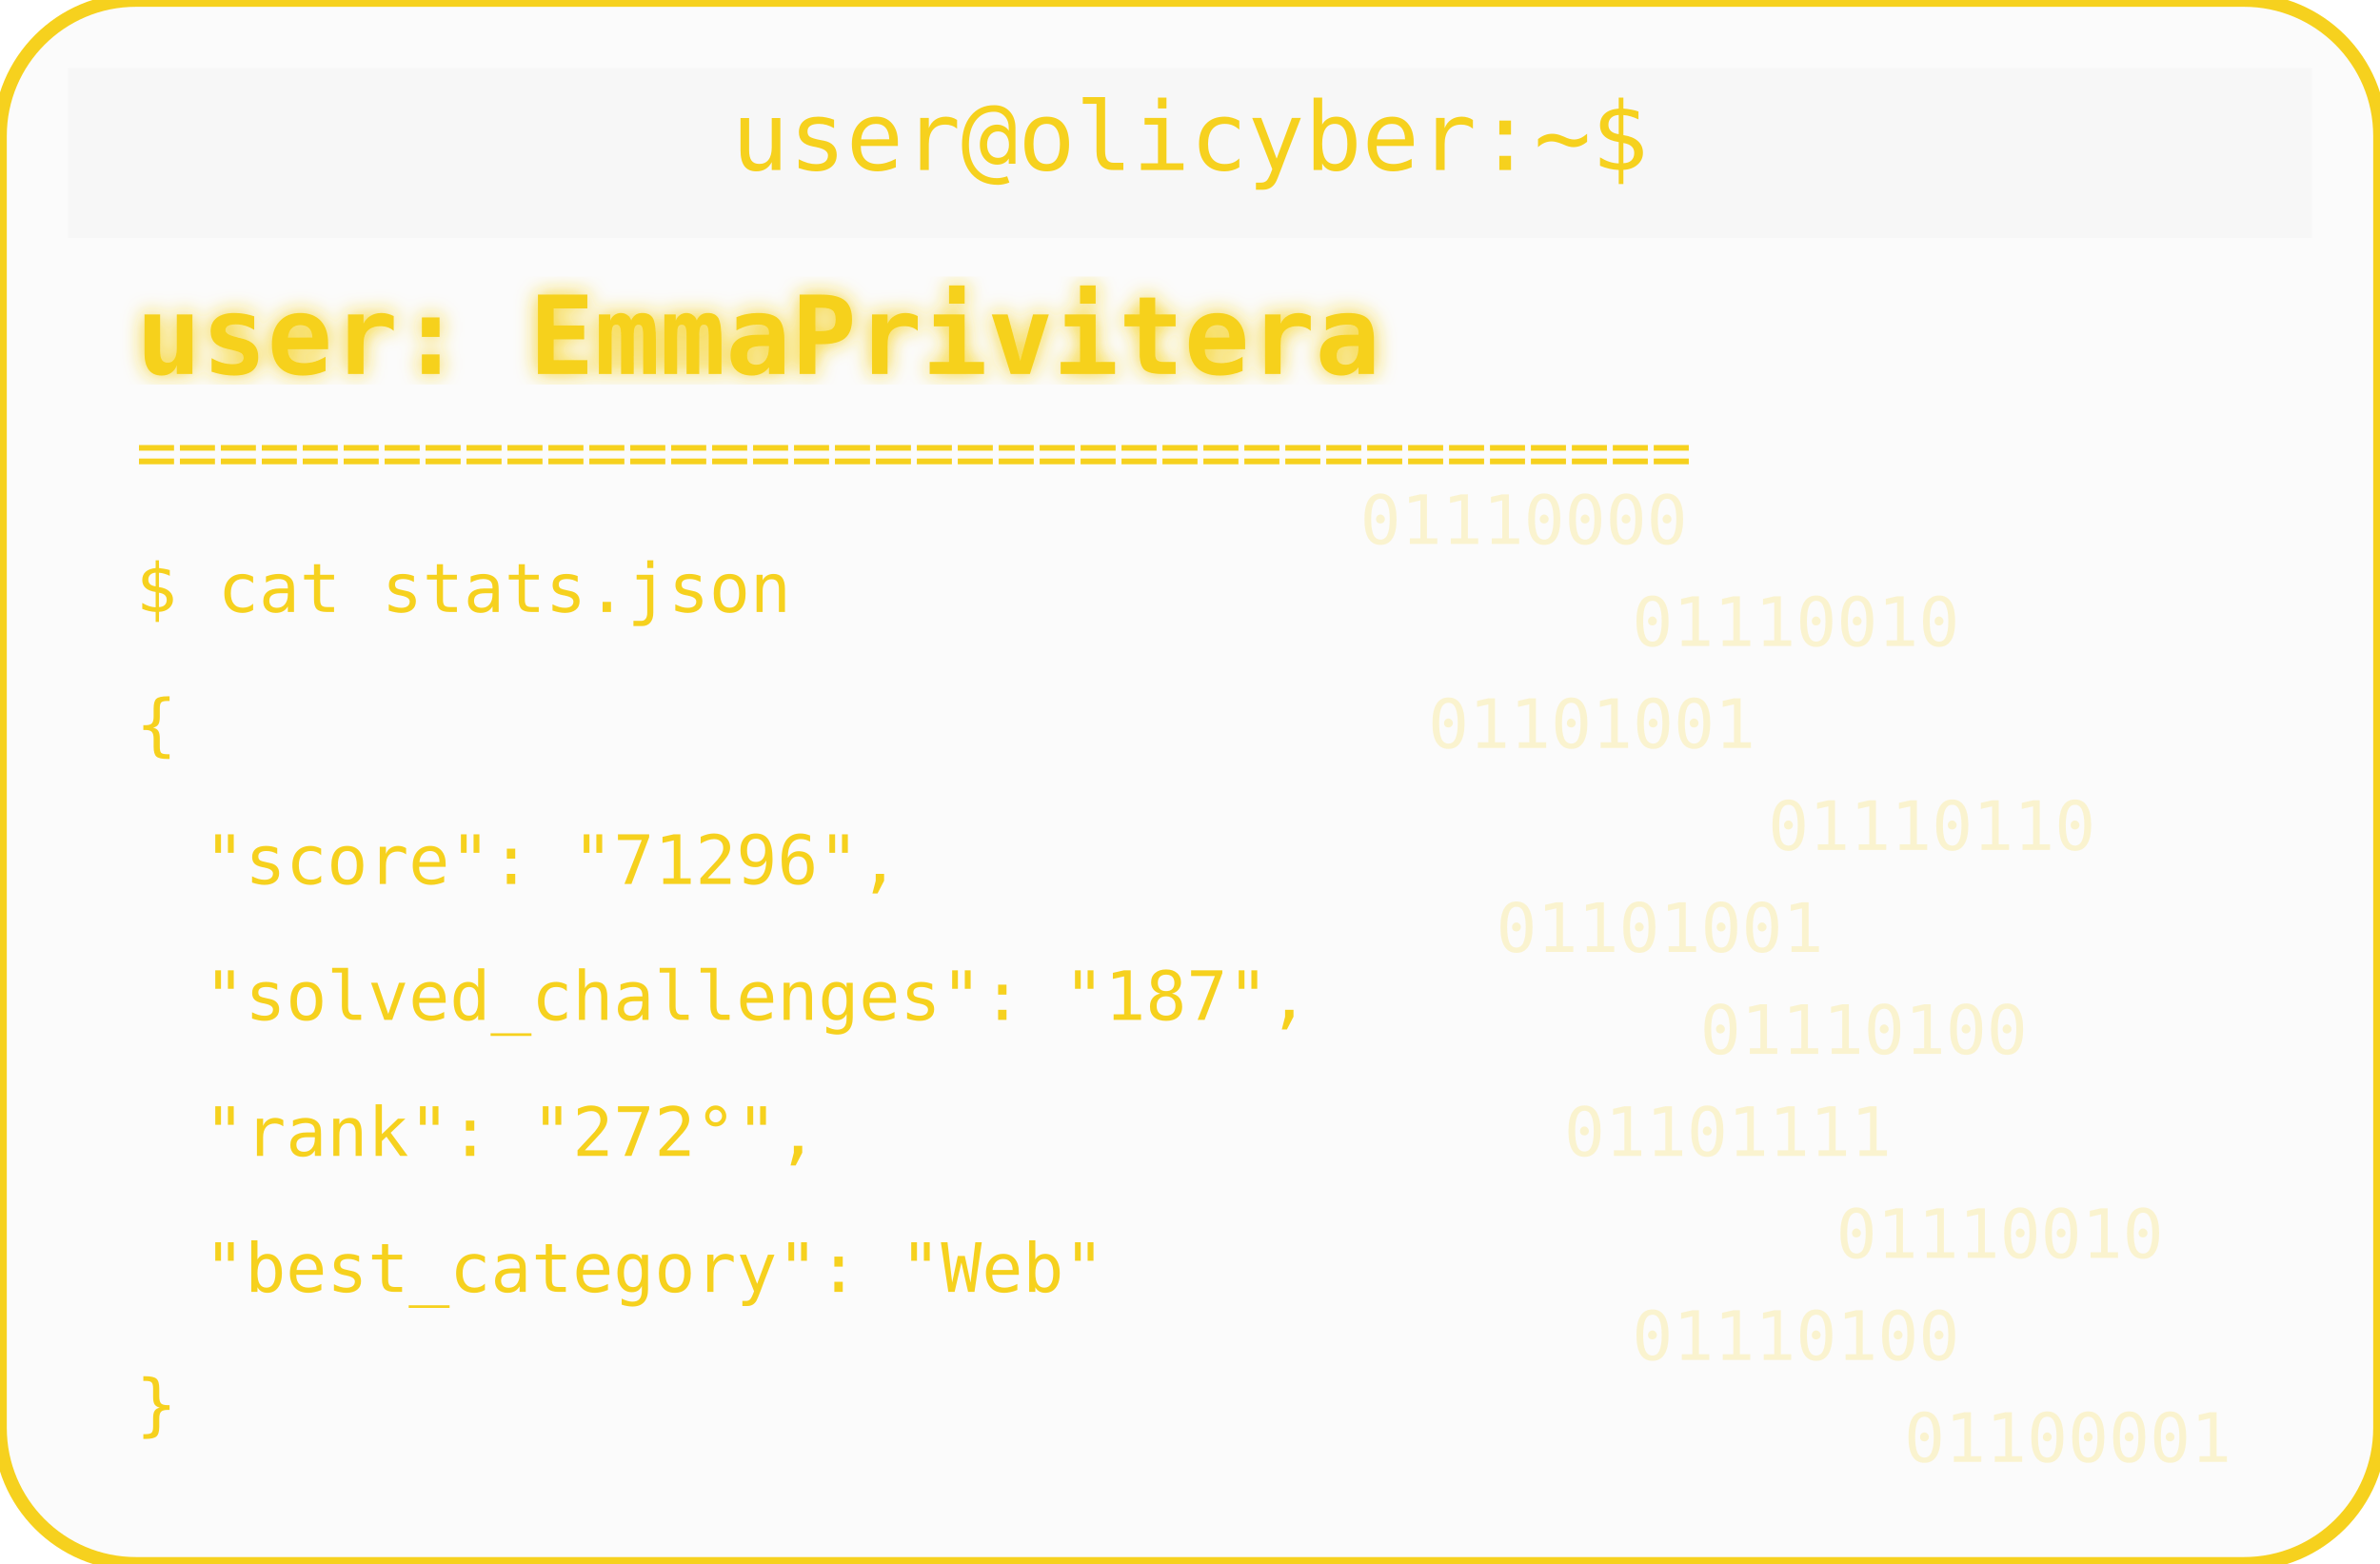
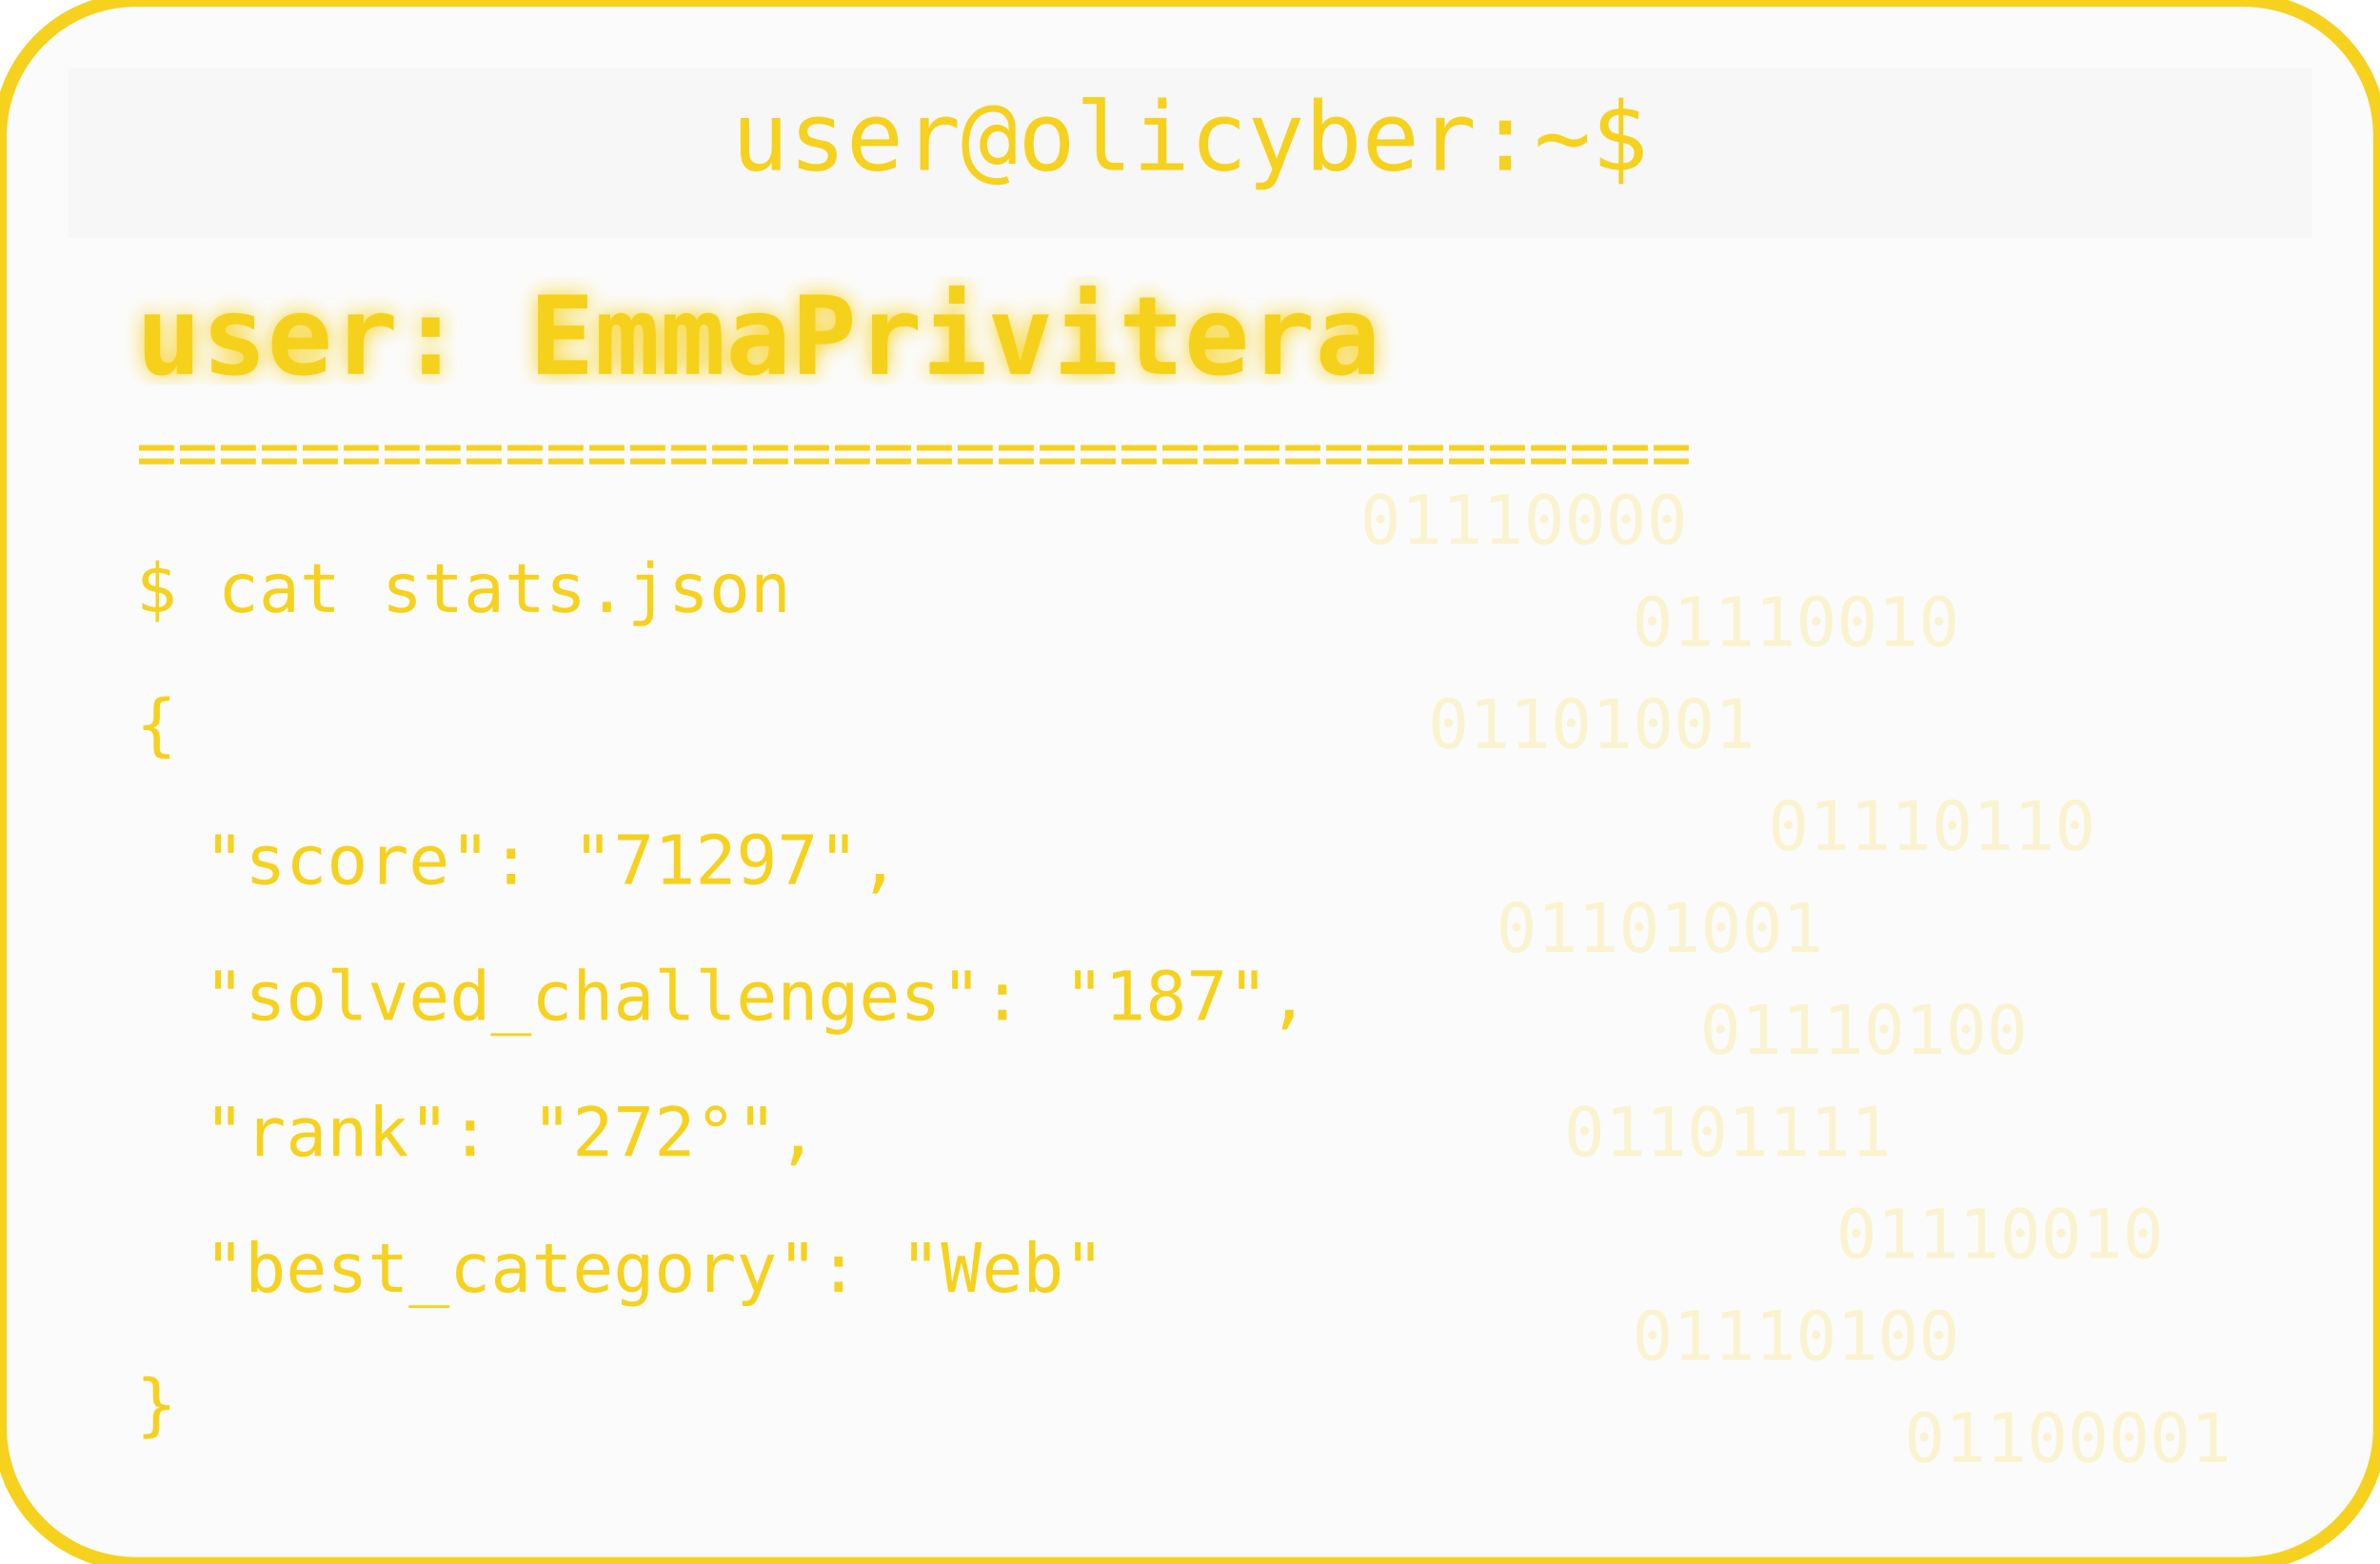
<svg xmlns="http://www.w3.org/2000/svg" width="350" height="230" viewBox="0 0 350 230">
  <defs>
    <filter id="matrixGlow">
      <feDropShadow dx="0" dy="0" stdDeviation="1.5" flood-color="#F6D11E" />
    </filter>
  </defs>
  <rect width="350" height="230" rx="20" fill="#00000004" stroke="#F6D11E" stroke-width="2" />
  <rect x="10" y="10" width="330" height="25" rx="0" fill="#00000004" />
  <text x="175" y="25" text-anchor="middle" font-family="monospace" font-size="14" fill="#F6D11E">user@olicyber:~$</text>
  <text x="20" y="55" font-family="monospace" font-weight="bold" font-size="16" fill="#F6D11E" filter="url(#matrixGlow)">user: EmmaPrivitera</text>
  <text x="20" y="70" font-family="monospace" font-size="10" fill="#F6D11E">======================================</text>
  <text x="20" y="90" font-family="monospace" font-size="10" fill="#F6D11E">$ cat stats.json</text>
  <text x="20" y="110" font-family="monospace" font-size="10" fill="#F6D11E">{</text>
-   <text x="30" y="130" font-family="monospace" font-size="10" fill="#F6D11E"> "score": "71296",</text>
+   <text x="30" y="130" font-family="monospace" font-size="10" fill="#F6D11E"> "score": "71297",</text>
  <text x="30" y="150" font-family="monospace" font-size="10" fill="#F6D11E"> "solved_challenges": "187",</text>
  <text x="30" y="170" font-family="monospace" font-size="10" fill="#F6D11E"> "rank": "272°",</text>
  <text x="30" y="190" font-family="monospace" font-size="10" fill="#F6D11E"> "best_category": "Web"</text>
  <text x="20" y="210" font-family="monospace" font-size="10" fill="#F6D11E">}</text>
  <g opacity="0.2">
    <text x="200" y="80" font-family="monospace" font-size="10" fill="#F6D11E">01110000</text>
    <text x="240" y="95" font-family="monospace" font-size="10" fill="#F6D11E">01110010</text>
    <text x="210" y="110" font-family="monospace" font-size="10" fill="#F6D11E">01101001</text>
    <text x="260" y="125" font-family="monospace" font-size="10" fill="#F6D11E">01110110</text>
    <text x="220" y="140" font-family="monospace" font-size="10" fill="#F6D11E">01101001</text>
    <text x="250" y="155" font-family="monospace" font-size="10" fill="#F6D11E">01110100</text>
    <text x="230" y="170" font-family="monospace" font-size="10" fill="#F6D11E">01101111</text>
    <text x="270" y="185" font-family="monospace" font-size="10" fill="#F6D11E">01110010</text>
    <text x="240" y="200" font-family="monospace" font-size="10" fill="#F6D11E">01110100</text>
    <text x="280" y="215" font-family="monospace" font-size="10" fill="#F6D11E">01100001</text>
  </g>
</svg>
